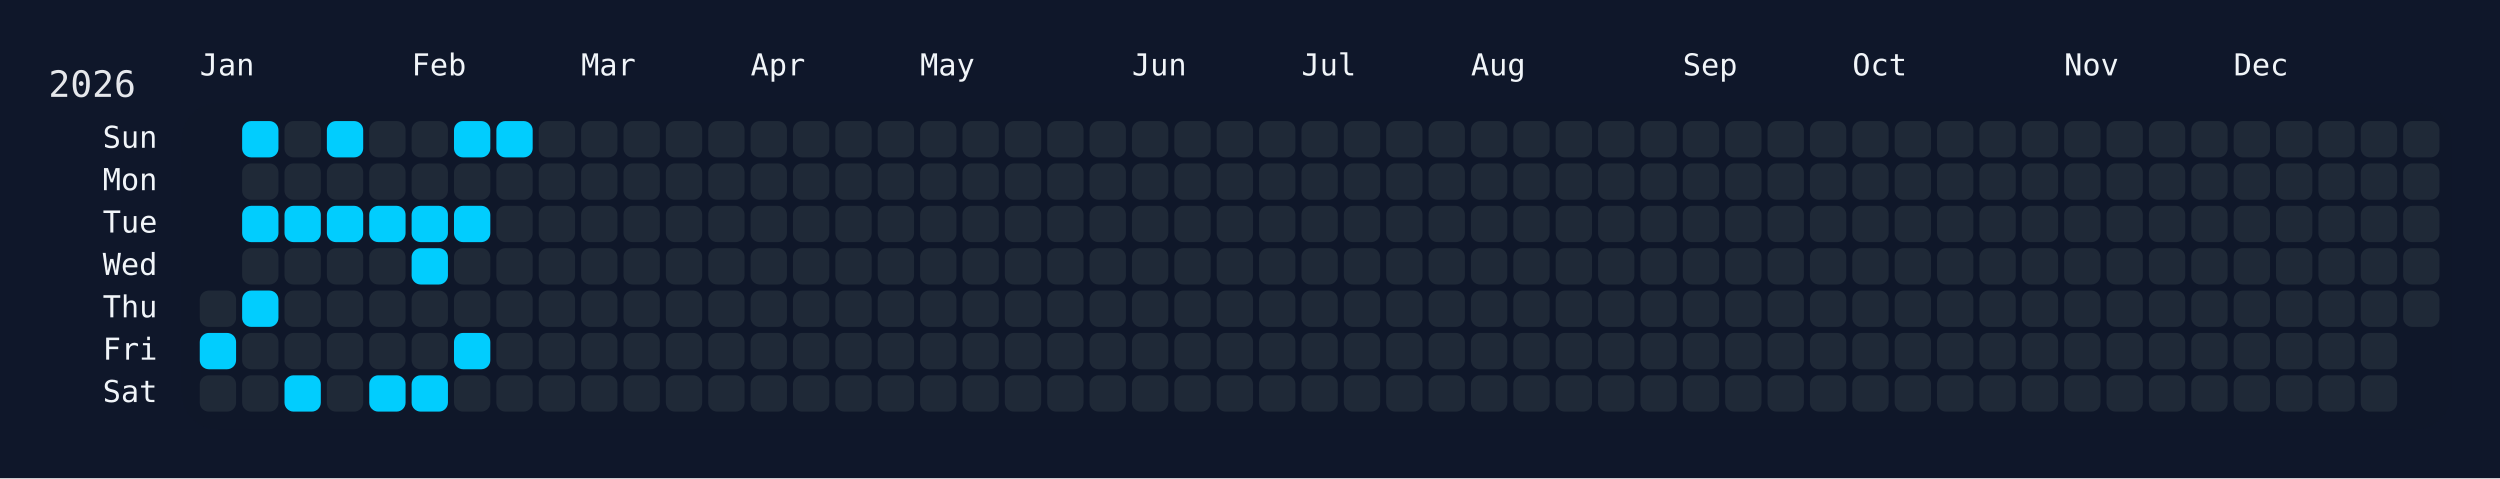
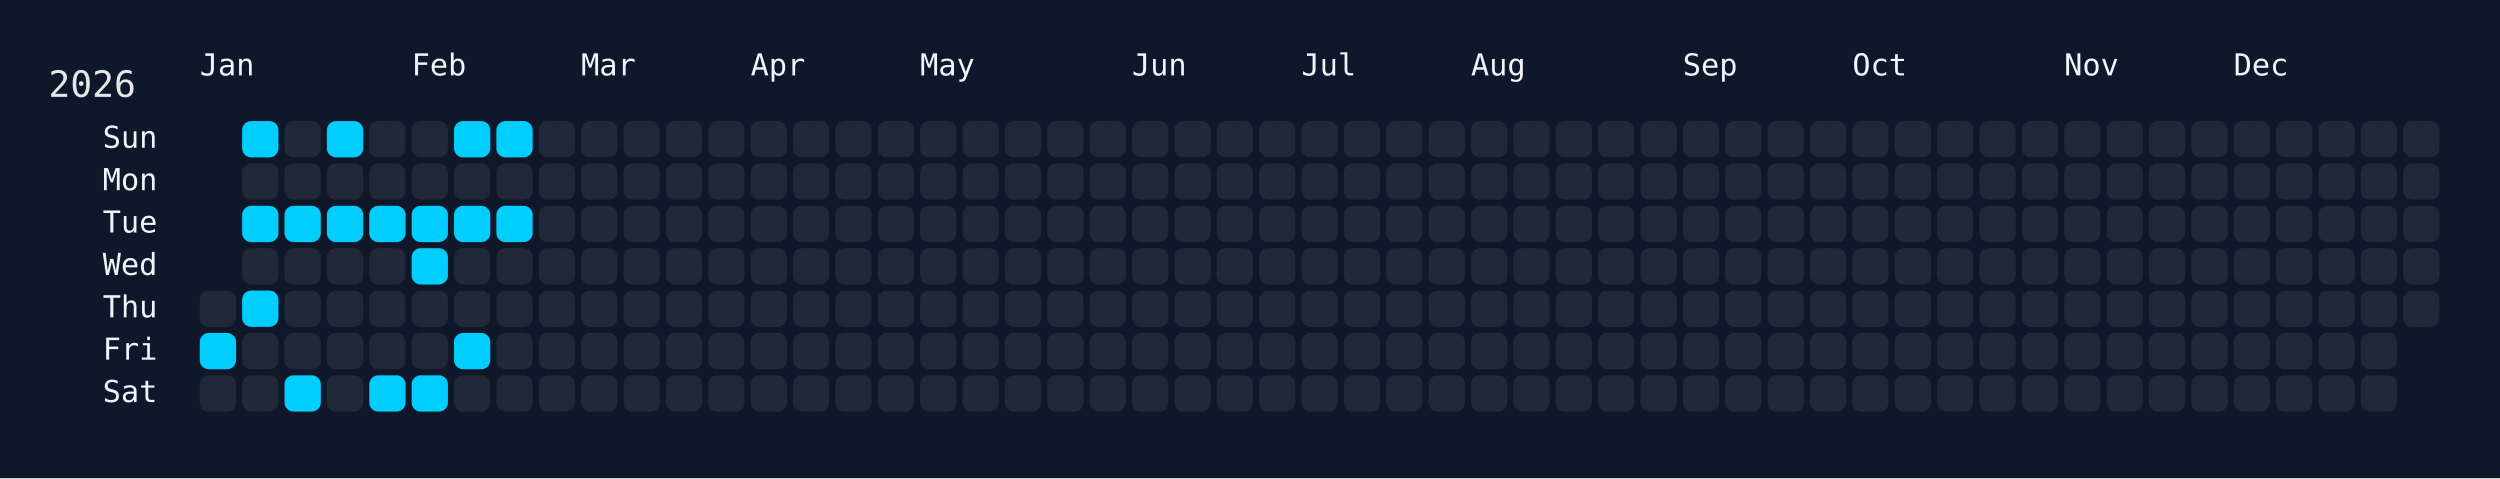
<svg xmlns="http://www.w3.org/2000/svg" width="826" height="158" viewBox="0 0 826 158">
  <rect width="826" height="158" fill="#0f172a" />
  <rect x="60" y="34" width="750" height="108" rx="12" ry="12" fill="rgba(15, 23, 42, 0.8)" />
  <text x="16" y="32" font-size="12" fill="#e5e7eb" font-family="JetBrains Mono, ui-monospace, SFMono-Regular, Menlo, Monaco, Consolas, monospace">2026</text>
  <text x="66" y="18" font-size="10" fill="#f1f5f9" font-family="JetBrains Mono, ui-monospace, SFMono-Regular, Menlo, Monaco, Consolas, monospace" dominant-baseline="hanging">Jan</text>
  <text x="136" y="18" font-size="10" fill="#f1f5f9" font-family="JetBrains Mono, ui-monospace, SFMono-Regular, Menlo, Monaco, Consolas, monospace" dominant-baseline="hanging">Feb</text>
  <text x="192" y="18" font-size="10" fill="#f1f5f9" font-family="JetBrains Mono, ui-monospace, SFMono-Regular, Menlo, Monaco, Consolas, monospace" dominant-baseline="hanging">Mar</text>
  <text x="248" y="18" font-size="10" fill="#f1f5f9" font-family="JetBrains Mono, ui-monospace, SFMono-Regular, Menlo, Monaco, Consolas, monospace" dominant-baseline="hanging">Apr</text>
  <text x="304" y="18" font-size="10" fill="#f1f5f9" font-family="JetBrains Mono, ui-monospace, SFMono-Regular, Menlo, Monaco, Consolas, monospace" dominant-baseline="hanging">May</text>
  <text x="374" y="18" font-size="10" fill="#f1f5f9" font-family="JetBrains Mono, ui-monospace, SFMono-Regular, Menlo, Monaco, Consolas, monospace" dominant-baseline="hanging">Jun</text>
  <text x="430" y="18" font-size="10" fill="#f1f5f9" font-family="JetBrains Mono, ui-monospace, SFMono-Regular, Menlo, Monaco, Consolas, monospace" dominant-baseline="hanging">Jul</text>
  <text x="486" y="18" font-size="10" fill="#f1f5f9" font-family="JetBrains Mono, ui-monospace, SFMono-Regular, Menlo, Monaco, Consolas, monospace" dominant-baseline="hanging">Aug</text>
  <text x="556" y="18" font-size="10" fill="#f1f5f9" font-family="JetBrains Mono, ui-monospace, SFMono-Regular, Menlo, Monaco, Consolas, monospace" dominant-baseline="hanging">Sep</text>
  <text x="612" y="18" font-size="10" fill="#f1f5f9" font-family="JetBrains Mono, ui-monospace, SFMono-Regular, Menlo, Monaco, Consolas, monospace" dominant-baseline="hanging">Oct</text>
  <text x="682" y="18" font-size="10" fill="#f1f5f9" font-family="JetBrains Mono, ui-monospace, SFMono-Regular, Menlo, Monaco, Consolas, monospace" dominant-baseline="hanging">Nov</text>
  <text x="738" y="18" font-size="10" fill="#f1f5f9" font-family="JetBrains Mono, ui-monospace, SFMono-Regular, Menlo, Monaco, Consolas, monospace" dominant-baseline="hanging">Dec</text>
  <text x="52" y="46.0" font-size="10" fill="#f1f5f9" font-family="JetBrains Mono, ui-monospace, SFMono-Regular, Menlo, Monaco, Consolas, monospace" text-anchor="end" dominant-baseline="middle">Sun</text>
  <text x="52" y="60.0" font-size="10" fill="#f1f5f9" font-family="JetBrains Mono, ui-monospace, SFMono-Regular, Menlo, Monaco, Consolas, monospace" text-anchor="end" dominant-baseline="middle">Mon</text>
  <text x="52" y="74.0" font-size="10" fill="#f1f5f9" font-family="JetBrains Mono, ui-monospace, SFMono-Regular, Menlo, Monaco, Consolas, monospace" text-anchor="end" dominant-baseline="middle">Tue</text>
  <text x="52" y="88.0" font-size="10" fill="#f1f5f9" font-family="JetBrains Mono, ui-monospace, SFMono-Regular, Menlo, Monaco, Consolas, monospace" text-anchor="end" dominant-baseline="middle">Wed</text>
  <text x="52" y="102.0" font-size="10" fill="#f1f5f9" font-family="JetBrains Mono, ui-monospace, SFMono-Regular, Menlo, Monaco, Consolas, monospace" text-anchor="end" dominant-baseline="middle">Thu</text>
  <text x="52" y="116.0" font-size="10" fill="#f1f5f9" font-family="JetBrains Mono, ui-monospace, SFMono-Regular, Menlo, Monaco, Consolas, monospace" text-anchor="end" dominant-baseline="middle">Fri</text>
  <text x="52" y="130.0" font-size="10" fill="#f1f5f9" font-family="JetBrains Mono, ui-monospace, SFMono-Regular, Menlo, Monaco, Consolas, monospace" text-anchor="end" dominant-baseline="middle">Sat</text>
  <g transform="translate(66,40)">
    <rect x="0" y="56" width="12" height="12" rx="3" ry="3" fill="#1f2937" data-date="2026-01-01" />
    <rect x="0" y="70" width="12" height="12" rx="3" ry="3" fill="#01cdfe" data-date="2026-01-02" />
    <rect x="0" y="84" width="12" height="12" rx="3" ry="3" fill="#1f2937" data-date="2026-01-03" />
    <rect x="14" y="0" width="12" height="12" rx="3" ry="3" fill="#01cdfe" data-date="2026-01-04" />
    <rect x="14" y="14" width="12" height="12" rx="3" ry="3" fill="#1f2937" data-date="2026-01-05" />
    <rect x="14" y="28" width="12" height="12" rx="3" ry="3" fill="#01cdfe" data-date="2026-01-06" />
    <rect x="14" y="42" width="12" height="12" rx="3" ry="3" fill="#1f2937" data-date="2026-01-07" />
    <rect x="14" y="56" width="12" height="12" rx="3" ry="3" fill="#01cdfe" data-date="2026-01-08" />
    <rect x="14" y="70" width="12" height="12" rx="3" ry="3" fill="#1f2937" data-date="2026-01-09" />
    <rect x="14" y="84" width="12" height="12" rx="3" ry="3" fill="#1f2937" data-date="2026-01-10" />
    <rect x="28" y="0" width="12" height="12" rx="3" ry="3" fill="#1f2937" data-date="2026-01-11" />
    <rect x="28" y="14" width="12" height="12" rx="3" ry="3" fill="#1f2937" data-date="2026-01-12" />
    <rect x="28" y="28" width="12" height="12" rx="3" ry="3" fill="#01cdfe" data-date="2026-01-13" />
    <rect x="28" y="42" width="12" height="12" rx="3" ry="3" fill="#1f2937" data-date="2026-01-14" />
    <rect x="28" y="56" width="12" height="12" rx="3" ry="3" fill="#1f2937" data-date="2026-01-15" />
    <rect x="28" y="70" width="12" height="12" rx="3" ry="3" fill="#1f2937" data-date="2026-01-16" />
    <rect x="28" y="84" width="12" height="12" rx="3" ry="3" fill="#01cdfe" data-date="2026-01-17" />
    <rect x="42" y="0" width="12" height="12" rx="3" ry="3" fill="#01cdfe" data-date="2026-01-18" />
    <rect x="42" y="14" width="12" height="12" rx="3" ry="3" fill="#1f2937" data-date="2026-01-19" />
    <rect x="42" y="28" width="12" height="12" rx="3" ry="3" fill="#01cdfe" data-date="2026-01-20" />
    <rect x="42" y="42" width="12" height="12" rx="3" ry="3" fill="#1f2937" data-date="2026-01-21" />
    <rect x="42" y="56" width="12" height="12" rx="3" ry="3" fill="#1f2937" data-date="2026-01-22" />
    <rect x="42" y="70" width="12" height="12" rx="3" ry="3" fill="#1f2937" data-date="2026-01-23" />
    <rect x="42" y="84" width="12" height="12" rx="3" ry="3" fill="#1f2937" data-date="2026-01-24" />
    <rect x="56" y="0" width="12" height="12" rx="3" ry="3" fill="#1f2937" data-date="2026-01-25" />
    <rect x="56" y="14" width="12" height="12" rx="3" ry="3" fill="#1f2937" data-date="2026-01-26" />
    <rect x="56" y="28" width="12" height="12" rx="3" ry="3" fill="#01cdfe" data-date="2026-01-27" />
    <rect x="56" y="42" width="12" height="12" rx="3" ry="3" fill="#1f2937" data-date="2026-01-28" />
    <rect x="56" y="56" width="12" height="12" rx="3" ry="3" fill="#1f2937" data-date="2026-01-29" />
    <rect x="56" y="70" width="12" height="12" rx="3" ry="3" fill="#1f2937" data-date="2026-01-30" />
    <rect x="56" y="84" width="12" height="12" rx="3" ry="3" fill="#01cdfe" data-date="2026-01-31" />
    <rect x="70" y="0" width="12" height="12" rx="3" ry="3" fill="#1f2937" data-date="2026-02-01" />
    <rect x="70" y="14" width="12" height="12" rx="3" ry="3" fill="#1f2937" data-date="2026-02-02" />
    <rect x="70" y="28" width="12" height="12" rx="3" ry="3" fill="#01cdfe" data-date="2026-02-03" />
    <rect x="70" y="42" width="12" height="12" rx="3" ry="3" fill="#01cdfe" data-date="2026-02-04" />
    <rect x="70" y="56" width="12" height="12" rx="3" ry="3" fill="#1f2937" data-date="2026-02-05" />
    <rect x="70" y="70" width="12" height="12" rx="3" ry="3" fill="#1f2937" data-date="2026-02-06" />
    <rect x="70" y="84" width="12" height="12" rx="3" ry="3" fill="#01cdfe" data-date="2026-02-07" />
    <rect x="84" y="0" width="12" height="12" rx="3" ry="3" fill="#01cdfe" data-date="2026-02-08" />
    <rect x="84" y="14" width="12" height="12" rx="3" ry="3" fill="#1f2937" data-date="2026-02-09" />
    <rect x="84" y="28" width="12" height="12" rx="3" ry="3" fill="#01cdfe" data-date="2026-02-10" />
    <rect x="84" y="42" width="12" height="12" rx="3" ry="3" fill="#1f2937" data-date="2026-02-11" />
    <rect x="84" y="56" width="12" height="12" rx="3" ry="3" fill="#1f2937" data-date="2026-02-12" />
    <rect x="84" y="70" width="12" height="12" rx="3" ry="3" fill="#01cdfe" data-date="2026-02-13" />
    <rect x="84" y="84" width="12" height="12" rx="3" ry="3" fill="#1f2937" data-date="2026-02-14" />
    <rect x="98" y="0" width="12" height="12" rx="3" ry="3" fill="#01cdfe" data-date="2026-02-15" />
    <rect x="98" y="14" width="12" height="12" rx="3" ry="3" fill="#1f2937" data-date="2026-02-16" />
-     <rect x="98" y="28" width="12" height="12" rx="3" ry="3" fill="#1f2937" data-date="2026-02-17" />
+     <rect x="98" y="28" width="12" height="12" rx="3" ry="3" fill="#01cdfe" data-date="2026-02-17" />
    <rect x="98" y="42" width="12" height="12" rx="3" ry="3" fill="#1f2937" data-date="2026-02-18" />
    <rect x="98" y="56" width="12" height="12" rx="3" ry="3" fill="#1f2937" data-date="2026-02-19" />
    <rect x="98" y="70" width="12" height="12" rx="3" ry="3" fill="#1f2937" data-date="2026-02-20" />
    <rect x="98" y="84" width="12" height="12" rx="3" ry="3" fill="#1f2937" data-date="2026-02-21" />
    <rect x="112" y="0" width="12" height="12" rx="3" ry="3" fill="#1f2937" data-date="2026-02-22" />
    <rect x="112" y="14" width="12" height="12" rx="3" ry="3" fill="#1f2937" data-date="2026-02-23" />
    <rect x="112" y="28" width="12" height="12" rx="3" ry="3" fill="#1f2937" data-date="2026-02-24" />
    <rect x="112" y="42" width="12" height="12" rx="3" ry="3" fill="#1f2937" data-date="2026-02-25" />
    <rect x="112" y="56" width="12" height="12" rx="3" ry="3" fill="#1f2937" data-date="2026-02-26" />
    <rect x="112" y="70" width="12" height="12" rx="3" ry="3" fill="#1f2937" data-date="2026-02-27" />
    <rect x="112" y="84" width="12" height="12" rx="3" ry="3" fill="#1f2937" data-date="2026-02-28" />
    <rect x="126" y="0" width="12" height="12" rx="3" ry="3" fill="#1f2937" data-date="2026-03-01" />
    <rect x="126" y="14" width="12" height="12" rx="3" ry="3" fill="#1f2937" data-date="2026-03-02" />
    <rect x="126" y="28" width="12" height="12" rx="3" ry="3" fill="#1f2937" data-date="2026-03-03" />
    <rect x="126" y="42" width="12" height="12" rx="3" ry="3" fill="#1f2937" data-date="2026-03-04" />
    <rect x="126" y="56" width="12" height="12" rx="3" ry="3" fill="#1f2937" data-date="2026-03-05" />
    <rect x="126" y="70" width="12" height="12" rx="3" ry="3" fill="#1f2937" data-date="2026-03-06" />
    <rect x="126" y="84" width="12" height="12" rx="3" ry="3" fill="#1f2937" data-date="2026-03-07" />
    <rect x="140" y="0" width="12" height="12" rx="3" ry="3" fill="#1f2937" data-date="2026-03-08" />
    <rect x="140" y="14" width="12" height="12" rx="3" ry="3" fill="#1f2937" data-date="2026-03-09" />
    <rect x="140" y="28" width="12" height="12" rx="3" ry="3" fill="#1f2937" data-date="2026-03-10" />
    <rect x="140" y="42" width="12" height="12" rx="3" ry="3" fill="#1f2937" data-date="2026-03-11" />
    <rect x="140" y="56" width="12" height="12" rx="3" ry="3" fill="#1f2937" data-date="2026-03-12" />
    <rect x="140" y="70" width="12" height="12" rx="3" ry="3" fill="#1f2937" data-date="2026-03-13" />
    <rect x="140" y="84" width="12" height="12" rx="3" ry="3" fill="#1f2937" data-date="2026-03-14" />
    <rect x="154" y="0" width="12" height="12" rx="3" ry="3" fill="#1f2937" data-date="2026-03-15" />
    <rect x="154" y="14" width="12" height="12" rx="3" ry="3" fill="#1f2937" data-date="2026-03-16" />
    <rect x="154" y="28" width="12" height="12" rx="3" ry="3" fill="#1f2937" data-date="2026-03-17" />
    <rect x="154" y="42" width="12" height="12" rx="3" ry="3" fill="#1f2937" data-date="2026-03-18" />
    <rect x="154" y="56" width="12" height="12" rx="3" ry="3" fill="#1f2937" data-date="2026-03-19" />
    <rect x="154" y="70" width="12" height="12" rx="3" ry="3" fill="#1f2937" data-date="2026-03-20" />
    <rect x="154" y="84" width="12" height="12" rx="3" ry="3" fill="#1f2937" data-date="2026-03-21" />
    <rect x="168" y="0" width="12" height="12" rx="3" ry="3" fill="#1f2937" data-date="2026-03-22" />
    <rect x="168" y="14" width="12" height="12" rx="3" ry="3" fill="#1f2937" data-date="2026-03-23" />
    <rect x="168" y="28" width="12" height="12" rx="3" ry="3" fill="#1f2937" data-date="2026-03-24" />
    <rect x="168" y="42" width="12" height="12" rx="3" ry="3" fill="#1f2937" data-date="2026-03-25" />
    <rect x="168" y="56" width="12" height="12" rx="3" ry="3" fill="#1f2937" data-date="2026-03-26" />
    <rect x="168" y="70" width="12" height="12" rx="3" ry="3" fill="#1f2937" data-date="2026-03-27" />
    <rect x="168" y="84" width="12" height="12" rx="3" ry="3" fill="#1f2937" data-date="2026-03-28" />
    <rect x="182" y="0" width="12" height="12" rx="3" ry="3" fill="#1f2937" data-date="2026-03-29" />
    <rect x="182" y="14" width="12" height="12" rx="3" ry="3" fill="#1f2937" data-date="2026-03-30" />
    <rect x="182" y="28" width="12" height="12" rx="3" ry="3" fill="#1f2937" data-date="2026-03-31" />
    <rect x="182" y="42" width="12" height="12" rx="3" ry="3" fill="#1f2937" data-date="2026-04-01" />
    <rect x="182" y="56" width="12" height="12" rx="3" ry="3" fill="#1f2937" data-date="2026-04-02" />
    <rect x="182" y="70" width="12" height="12" rx="3" ry="3" fill="#1f2937" data-date="2026-04-03" />
    <rect x="182" y="84" width="12" height="12" rx="3" ry="3" fill="#1f2937" data-date="2026-04-04" />
    <rect x="196" y="0" width="12" height="12" rx="3" ry="3" fill="#1f2937" data-date="2026-04-05" />
    <rect x="196" y="14" width="12" height="12" rx="3" ry="3" fill="#1f2937" data-date="2026-04-06" />
    <rect x="196" y="28" width="12" height="12" rx="3" ry="3" fill="#1f2937" data-date="2026-04-07" />
    <rect x="196" y="42" width="12" height="12" rx="3" ry="3" fill="#1f2937" data-date="2026-04-08" />
    <rect x="196" y="56" width="12" height="12" rx="3" ry="3" fill="#1f2937" data-date="2026-04-09" />
    <rect x="196" y="70" width="12" height="12" rx="3" ry="3" fill="#1f2937" data-date="2026-04-10" />
    <rect x="196" y="84" width="12" height="12" rx="3" ry="3" fill="#1f2937" data-date="2026-04-11" />
    <rect x="210" y="0" width="12" height="12" rx="3" ry="3" fill="#1f2937" data-date="2026-04-12" />
    <rect x="210" y="14" width="12" height="12" rx="3" ry="3" fill="#1f2937" data-date="2026-04-13" />
    <rect x="210" y="28" width="12" height="12" rx="3" ry="3" fill="#1f2937" data-date="2026-04-14" />
    <rect x="210" y="42" width="12" height="12" rx="3" ry="3" fill="#1f2937" data-date="2026-04-15" />
    <rect x="210" y="56" width="12" height="12" rx="3" ry="3" fill="#1f2937" data-date="2026-04-16" />
    <rect x="210" y="70" width="12" height="12" rx="3" ry="3" fill="#1f2937" data-date="2026-04-17" />
    <rect x="210" y="84" width="12" height="12" rx="3" ry="3" fill="#1f2937" data-date="2026-04-18" />
    <rect x="224" y="0" width="12" height="12" rx="3" ry="3" fill="#1f2937" data-date="2026-04-19" />
    <rect x="224" y="14" width="12" height="12" rx="3" ry="3" fill="#1f2937" data-date="2026-04-20" />
    <rect x="224" y="28" width="12" height="12" rx="3" ry="3" fill="#1f2937" data-date="2026-04-21" />
    <rect x="224" y="42" width="12" height="12" rx="3" ry="3" fill="#1f2937" data-date="2026-04-22" />
    <rect x="224" y="56" width="12" height="12" rx="3" ry="3" fill="#1f2937" data-date="2026-04-23" />
    <rect x="224" y="70" width="12" height="12" rx="3" ry="3" fill="#1f2937" data-date="2026-04-24" />
    <rect x="224" y="84" width="12" height="12" rx="3" ry="3" fill="#1f2937" data-date="2026-04-25" />
    <rect x="238" y="0" width="12" height="12" rx="3" ry="3" fill="#1f2937" data-date="2026-04-26" />
    <rect x="238" y="14" width="12" height="12" rx="3" ry="3" fill="#1f2937" data-date="2026-04-27" />
    <rect x="238" y="28" width="12" height="12" rx="3" ry="3" fill="#1f2937" data-date="2026-04-28" />
    <rect x="238" y="42" width="12" height="12" rx="3" ry="3" fill="#1f2937" data-date="2026-04-29" />
    <rect x="238" y="56" width="12" height="12" rx="3" ry="3" fill="#1f2937" data-date="2026-04-30" />
    <rect x="238" y="70" width="12" height="12" rx="3" ry="3" fill="#1f2937" data-date="2026-05-01" />
    <rect x="238" y="84" width="12" height="12" rx="3" ry="3" fill="#1f2937" data-date="2026-05-02" />
    <rect x="252" y="0" width="12" height="12" rx="3" ry="3" fill="#1f2937" data-date="2026-05-03" />
    <rect x="252" y="14" width="12" height="12" rx="3" ry="3" fill="#1f2937" data-date="2026-05-04" />
    <rect x="252" y="28" width="12" height="12" rx="3" ry="3" fill="#1f2937" data-date="2026-05-05" />
    <rect x="252" y="42" width="12" height="12" rx="3" ry="3" fill="#1f2937" data-date="2026-05-06" />
    <rect x="252" y="56" width="12" height="12" rx="3" ry="3" fill="#1f2937" data-date="2026-05-07" />
    <rect x="252" y="70" width="12" height="12" rx="3" ry="3" fill="#1f2937" data-date="2026-05-08" />
    <rect x="252" y="84" width="12" height="12" rx="3" ry="3" fill="#1f2937" data-date="2026-05-09" />
    <rect x="266" y="0" width="12" height="12" rx="3" ry="3" fill="#1f2937" data-date="2026-05-10" />
    <rect x="266" y="14" width="12" height="12" rx="3" ry="3" fill="#1f2937" data-date="2026-05-11" />
    <rect x="266" y="28" width="12" height="12" rx="3" ry="3" fill="#1f2937" data-date="2026-05-12" />
    <rect x="266" y="42" width="12" height="12" rx="3" ry="3" fill="#1f2937" data-date="2026-05-13" />
    <rect x="266" y="56" width="12" height="12" rx="3" ry="3" fill="#1f2937" data-date="2026-05-14" />
    <rect x="266" y="70" width="12" height="12" rx="3" ry="3" fill="#1f2937" data-date="2026-05-15" />
    <rect x="266" y="84" width="12" height="12" rx="3" ry="3" fill="#1f2937" data-date="2026-05-16" />
    <rect x="280" y="0" width="12" height="12" rx="3" ry="3" fill="#1f2937" data-date="2026-05-17" />
    <rect x="280" y="14" width="12" height="12" rx="3" ry="3" fill="#1f2937" data-date="2026-05-18" />
    <rect x="280" y="28" width="12" height="12" rx="3" ry="3" fill="#1f2937" data-date="2026-05-19" />
    <rect x="280" y="42" width="12" height="12" rx="3" ry="3" fill="#1f2937" data-date="2026-05-20" />
    <rect x="280" y="56" width="12" height="12" rx="3" ry="3" fill="#1f2937" data-date="2026-05-21" />
    <rect x="280" y="70" width="12" height="12" rx="3" ry="3" fill="#1f2937" data-date="2026-05-22" />
    <rect x="280" y="84" width="12" height="12" rx="3" ry="3" fill="#1f2937" data-date="2026-05-23" />
    <rect x="294" y="0" width="12" height="12" rx="3" ry="3" fill="#1f2937" data-date="2026-05-24" />
    <rect x="294" y="14" width="12" height="12" rx="3" ry="3" fill="#1f2937" data-date="2026-05-25" />
    <rect x="294" y="28" width="12" height="12" rx="3" ry="3" fill="#1f2937" data-date="2026-05-26" />
    <rect x="294" y="42" width="12" height="12" rx="3" ry="3" fill="#1f2937" data-date="2026-05-27" />
    <rect x="294" y="56" width="12" height="12" rx="3" ry="3" fill="#1f2937" data-date="2026-05-28" />
    <rect x="294" y="70" width="12" height="12" rx="3" ry="3" fill="#1f2937" data-date="2026-05-29" />
    <rect x="294" y="84" width="12" height="12" rx="3" ry="3" fill="#1f2937" data-date="2026-05-30" />
    <rect x="308" y="0" width="12" height="12" rx="3" ry="3" fill="#1f2937" data-date="2026-05-31" />
    <rect x="308" y="14" width="12" height="12" rx="3" ry="3" fill="#1f2937" data-date="2026-06-01" />
    <rect x="308" y="28" width="12" height="12" rx="3" ry="3" fill="#1f2937" data-date="2026-06-02" />
    <rect x="308" y="42" width="12" height="12" rx="3" ry="3" fill="#1f2937" data-date="2026-06-03" />
    <rect x="308" y="56" width="12" height="12" rx="3" ry="3" fill="#1f2937" data-date="2026-06-04" />
    <rect x="308" y="70" width="12" height="12" rx="3" ry="3" fill="#1f2937" data-date="2026-06-05" />
    <rect x="308" y="84" width="12" height="12" rx="3" ry="3" fill="#1f2937" data-date="2026-06-06" />
    <rect x="322" y="0" width="12" height="12" rx="3" ry="3" fill="#1f2937" data-date="2026-06-07" />
    <rect x="322" y="14" width="12" height="12" rx="3" ry="3" fill="#1f2937" data-date="2026-06-08" />
    <rect x="322" y="28" width="12" height="12" rx="3" ry="3" fill="#1f2937" data-date="2026-06-09" />
    <rect x="322" y="42" width="12" height="12" rx="3" ry="3" fill="#1f2937" data-date="2026-06-10" />
    <rect x="322" y="56" width="12" height="12" rx="3" ry="3" fill="#1f2937" data-date="2026-06-11" />
    <rect x="322" y="70" width="12" height="12" rx="3" ry="3" fill="#1f2937" data-date="2026-06-12" />
    <rect x="322" y="84" width="12" height="12" rx="3" ry="3" fill="#1f2937" data-date="2026-06-13" />
    <rect x="336" y="0" width="12" height="12" rx="3" ry="3" fill="#1f2937" data-date="2026-06-14" />
    <rect x="336" y="14" width="12" height="12" rx="3" ry="3" fill="#1f2937" data-date="2026-06-15" />
    <rect x="336" y="28" width="12" height="12" rx="3" ry="3" fill="#1f2937" data-date="2026-06-16" />
    <rect x="336" y="42" width="12" height="12" rx="3" ry="3" fill="#1f2937" data-date="2026-06-17" />
    <rect x="336" y="56" width="12" height="12" rx="3" ry="3" fill="#1f2937" data-date="2026-06-18" />
    <rect x="336" y="70" width="12" height="12" rx="3" ry="3" fill="#1f2937" data-date="2026-06-19" />
    <rect x="336" y="84" width="12" height="12" rx="3" ry="3" fill="#1f2937" data-date="2026-06-20" />
    <rect x="350" y="0" width="12" height="12" rx="3" ry="3" fill="#1f2937" data-date="2026-06-21" />
    <rect x="350" y="14" width="12" height="12" rx="3" ry="3" fill="#1f2937" data-date="2026-06-22" />
    <rect x="350" y="28" width="12" height="12" rx="3" ry="3" fill="#1f2937" data-date="2026-06-23" />
    <rect x="350" y="42" width="12" height="12" rx="3" ry="3" fill="#1f2937" data-date="2026-06-24" />
    <rect x="350" y="56" width="12" height="12" rx="3" ry="3" fill="#1f2937" data-date="2026-06-25" />
    <rect x="350" y="70" width="12" height="12" rx="3" ry="3" fill="#1f2937" data-date="2026-06-26" />
    <rect x="350" y="84" width="12" height="12" rx="3" ry="3" fill="#1f2937" data-date="2026-06-27" />
    <rect x="364" y="0" width="12" height="12" rx="3" ry="3" fill="#1f2937" data-date="2026-06-28" />
    <rect x="364" y="14" width="12" height="12" rx="3" ry="3" fill="#1f2937" data-date="2026-06-29" />
    <rect x="364" y="28" width="12" height="12" rx="3" ry="3" fill="#1f2937" data-date="2026-06-30" />
    <rect x="364" y="42" width="12" height="12" rx="3" ry="3" fill="#1f2937" data-date="2026-07-01" />
    <rect x="364" y="56" width="12" height="12" rx="3" ry="3" fill="#1f2937" data-date="2026-07-02" />
    <rect x="364" y="70" width="12" height="12" rx="3" ry="3" fill="#1f2937" data-date="2026-07-03" />
    <rect x="364" y="84" width="12" height="12" rx="3" ry="3" fill="#1f2937" data-date="2026-07-04" />
    <rect x="378" y="0" width="12" height="12" rx="3" ry="3" fill="#1f2937" data-date="2026-07-05" />
    <rect x="378" y="14" width="12" height="12" rx="3" ry="3" fill="#1f2937" data-date="2026-07-06" />
    <rect x="378" y="28" width="12" height="12" rx="3" ry="3" fill="#1f2937" data-date="2026-07-07" />
    <rect x="378" y="42" width="12" height="12" rx="3" ry="3" fill="#1f2937" data-date="2026-07-08" />
    <rect x="378" y="56" width="12" height="12" rx="3" ry="3" fill="#1f2937" data-date="2026-07-09" />
    <rect x="378" y="70" width="12" height="12" rx="3" ry="3" fill="#1f2937" data-date="2026-07-10" />
    <rect x="378" y="84" width="12" height="12" rx="3" ry="3" fill="#1f2937" data-date="2026-07-11" />
    <rect x="392" y="0" width="12" height="12" rx="3" ry="3" fill="#1f2937" data-date="2026-07-12" />
    <rect x="392" y="14" width="12" height="12" rx="3" ry="3" fill="#1f2937" data-date="2026-07-13" />
    <rect x="392" y="28" width="12" height="12" rx="3" ry="3" fill="#1f2937" data-date="2026-07-14" />
    <rect x="392" y="42" width="12" height="12" rx="3" ry="3" fill="#1f2937" data-date="2026-07-15" />
    <rect x="392" y="56" width="12" height="12" rx="3" ry="3" fill="#1f2937" data-date="2026-07-16" />
    <rect x="392" y="70" width="12" height="12" rx="3" ry="3" fill="#1f2937" data-date="2026-07-17" />
    <rect x="392" y="84" width="12" height="12" rx="3" ry="3" fill="#1f2937" data-date="2026-07-18" />
    <rect x="406" y="0" width="12" height="12" rx="3" ry="3" fill="#1f2937" data-date="2026-07-19" />
    <rect x="406" y="14" width="12" height="12" rx="3" ry="3" fill="#1f2937" data-date="2026-07-20" />
    <rect x="406" y="28" width="12" height="12" rx="3" ry="3" fill="#1f2937" data-date="2026-07-21" />
    <rect x="406" y="42" width="12" height="12" rx="3" ry="3" fill="#1f2937" data-date="2026-07-22" />
    <rect x="406" y="56" width="12" height="12" rx="3" ry="3" fill="#1f2937" data-date="2026-07-23" />
    <rect x="406" y="70" width="12" height="12" rx="3" ry="3" fill="#1f2937" data-date="2026-07-24" />
    <rect x="406" y="84" width="12" height="12" rx="3" ry="3" fill="#1f2937" data-date="2026-07-25" />
    <rect x="420" y="0" width="12" height="12" rx="3" ry="3" fill="#1f2937" data-date="2026-07-26" />
    <rect x="420" y="14" width="12" height="12" rx="3" ry="3" fill="#1f2937" data-date="2026-07-27" />
    <rect x="420" y="28" width="12" height="12" rx="3" ry="3" fill="#1f2937" data-date="2026-07-28" />
    <rect x="420" y="42" width="12" height="12" rx="3" ry="3" fill="#1f2937" data-date="2026-07-29" />
    <rect x="420" y="56" width="12" height="12" rx="3" ry="3" fill="#1f2937" data-date="2026-07-30" />
    <rect x="420" y="70" width="12" height="12" rx="3" ry="3" fill="#1f2937" data-date="2026-07-31" />
    <rect x="420" y="84" width="12" height="12" rx="3" ry="3" fill="#1f2937" data-date="2026-08-01" />
    <rect x="434" y="0" width="12" height="12" rx="3" ry="3" fill="#1f2937" data-date="2026-08-02" />
    <rect x="434" y="14" width="12" height="12" rx="3" ry="3" fill="#1f2937" data-date="2026-08-03" />
    <rect x="434" y="28" width="12" height="12" rx="3" ry="3" fill="#1f2937" data-date="2026-08-04" />
    <rect x="434" y="42" width="12" height="12" rx="3" ry="3" fill="#1f2937" data-date="2026-08-05" />
    <rect x="434" y="56" width="12" height="12" rx="3" ry="3" fill="#1f2937" data-date="2026-08-06" />
    <rect x="434" y="70" width="12" height="12" rx="3" ry="3" fill="#1f2937" data-date="2026-08-07" />
    <rect x="434" y="84" width="12" height="12" rx="3" ry="3" fill="#1f2937" data-date="2026-08-08" />
    <rect x="448" y="0" width="12" height="12" rx="3" ry="3" fill="#1f2937" data-date="2026-08-09" />
    <rect x="448" y="14" width="12" height="12" rx="3" ry="3" fill="#1f2937" data-date="2026-08-10" />
    <rect x="448" y="28" width="12" height="12" rx="3" ry="3" fill="#1f2937" data-date="2026-08-11" />
    <rect x="448" y="42" width="12" height="12" rx="3" ry="3" fill="#1f2937" data-date="2026-08-12" />
    <rect x="448" y="56" width="12" height="12" rx="3" ry="3" fill="#1f2937" data-date="2026-08-13" />
    <rect x="448" y="70" width="12" height="12" rx="3" ry="3" fill="#1f2937" data-date="2026-08-14" />
    <rect x="448" y="84" width="12" height="12" rx="3" ry="3" fill="#1f2937" data-date="2026-08-15" />
    <rect x="462" y="0" width="12" height="12" rx="3" ry="3" fill="#1f2937" data-date="2026-08-16" />
    <rect x="462" y="14" width="12" height="12" rx="3" ry="3" fill="#1f2937" data-date="2026-08-17" />
    <rect x="462" y="28" width="12" height="12" rx="3" ry="3" fill="#1f2937" data-date="2026-08-18" />
    <rect x="462" y="42" width="12" height="12" rx="3" ry="3" fill="#1f2937" data-date="2026-08-19" />
    <rect x="462" y="56" width="12" height="12" rx="3" ry="3" fill="#1f2937" data-date="2026-08-20" />
    <rect x="462" y="70" width="12" height="12" rx="3" ry="3" fill="#1f2937" data-date="2026-08-21" />
    <rect x="462" y="84" width="12" height="12" rx="3" ry="3" fill="#1f2937" data-date="2026-08-22" />
    <rect x="476" y="0" width="12" height="12" rx="3" ry="3" fill="#1f2937" data-date="2026-08-23" />
    <rect x="476" y="14" width="12" height="12" rx="3" ry="3" fill="#1f2937" data-date="2026-08-24" />
    <rect x="476" y="28" width="12" height="12" rx="3" ry="3" fill="#1f2937" data-date="2026-08-25" />
    <rect x="476" y="42" width="12" height="12" rx="3" ry="3" fill="#1f2937" data-date="2026-08-26" />
    <rect x="476" y="56" width="12" height="12" rx="3" ry="3" fill="#1f2937" data-date="2026-08-27" />
    <rect x="476" y="70" width="12" height="12" rx="3" ry="3" fill="#1f2937" data-date="2026-08-28" />
    <rect x="476" y="84" width="12" height="12" rx="3" ry="3" fill="#1f2937" data-date="2026-08-29" />
    <rect x="490" y="0" width="12" height="12" rx="3" ry="3" fill="#1f2937" data-date="2026-08-30" />
    <rect x="490" y="14" width="12" height="12" rx="3" ry="3" fill="#1f2937" data-date="2026-08-31" />
    <rect x="490" y="28" width="12" height="12" rx="3" ry="3" fill="#1f2937" data-date="2026-09-01" />
    <rect x="490" y="42" width="12" height="12" rx="3" ry="3" fill="#1f2937" data-date="2026-09-02" />
    <rect x="490" y="56" width="12" height="12" rx="3" ry="3" fill="#1f2937" data-date="2026-09-03" />
    <rect x="490" y="70" width="12" height="12" rx="3" ry="3" fill="#1f2937" data-date="2026-09-04" />
    <rect x="490" y="84" width="12" height="12" rx="3" ry="3" fill="#1f2937" data-date="2026-09-05" />
    <rect x="504" y="0" width="12" height="12" rx="3" ry="3" fill="#1f2937" data-date="2026-09-06" />
    <rect x="504" y="14" width="12" height="12" rx="3" ry="3" fill="#1f2937" data-date="2026-09-07" />
    <rect x="504" y="28" width="12" height="12" rx="3" ry="3" fill="#1f2937" data-date="2026-09-08" />
    <rect x="504" y="42" width="12" height="12" rx="3" ry="3" fill="#1f2937" data-date="2026-09-09" />
    <rect x="504" y="56" width="12" height="12" rx="3" ry="3" fill="#1f2937" data-date="2026-09-10" />
    <rect x="504" y="70" width="12" height="12" rx="3" ry="3" fill="#1f2937" data-date="2026-09-11" />
    <rect x="504" y="84" width="12" height="12" rx="3" ry="3" fill="#1f2937" data-date="2026-09-12" />
    <rect x="518" y="0" width="12" height="12" rx="3" ry="3" fill="#1f2937" data-date="2026-09-13" />
    <rect x="518" y="14" width="12" height="12" rx="3" ry="3" fill="#1f2937" data-date="2026-09-14" />
    <rect x="518" y="28" width="12" height="12" rx="3" ry="3" fill="#1f2937" data-date="2026-09-15" />
    <rect x="518" y="42" width="12" height="12" rx="3" ry="3" fill="#1f2937" data-date="2026-09-16" />
    <rect x="518" y="56" width="12" height="12" rx="3" ry="3" fill="#1f2937" data-date="2026-09-17" />
    <rect x="518" y="70" width="12" height="12" rx="3" ry="3" fill="#1f2937" data-date="2026-09-18" />
    <rect x="518" y="84" width="12" height="12" rx="3" ry="3" fill="#1f2937" data-date="2026-09-19" />
    <rect x="532" y="0" width="12" height="12" rx="3" ry="3" fill="#1f2937" data-date="2026-09-20" />
    <rect x="532" y="14" width="12" height="12" rx="3" ry="3" fill="#1f2937" data-date="2026-09-21" />
    <rect x="532" y="28" width="12" height="12" rx="3" ry="3" fill="#1f2937" data-date="2026-09-22" />
    <rect x="532" y="42" width="12" height="12" rx="3" ry="3" fill="#1f2937" data-date="2026-09-23" />
    <rect x="532" y="56" width="12" height="12" rx="3" ry="3" fill="#1f2937" data-date="2026-09-24" />
    <rect x="532" y="70" width="12" height="12" rx="3" ry="3" fill="#1f2937" data-date="2026-09-25" />
    <rect x="532" y="84" width="12" height="12" rx="3" ry="3" fill="#1f2937" data-date="2026-09-26" />
    <rect x="546" y="0" width="12" height="12" rx="3" ry="3" fill="#1f2937" data-date="2026-09-27" />
    <rect x="546" y="14" width="12" height="12" rx="3" ry="3" fill="#1f2937" data-date="2026-09-28" />
    <rect x="546" y="28" width="12" height="12" rx="3" ry="3" fill="#1f2937" data-date="2026-09-29" />
    <rect x="546" y="42" width="12" height="12" rx="3" ry="3" fill="#1f2937" data-date="2026-09-30" />
    <rect x="546" y="56" width="12" height="12" rx="3" ry="3" fill="#1f2937" data-date="2026-10-01" />
    <rect x="546" y="70" width="12" height="12" rx="3" ry="3" fill="#1f2937" data-date="2026-10-02" />
    <rect x="546" y="84" width="12" height="12" rx="3" ry="3" fill="#1f2937" data-date="2026-10-03" />
    <rect x="560" y="0" width="12" height="12" rx="3" ry="3" fill="#1f2937" data-date="2026-10-04" />
    <rect x="560" y="14" width="12" height="12" rx="3" ry="3" fill="#1f2937" data-date="2026-10-05" />
    <rect x="560" y="28" width="12" height="12" rx="3" ry="3" fill="#1f2937" data-date="2026-10-06" />
    <rect x="560" y="42" width="12" height="12" rx="3" ry="3" fill="#1f2937" data-date="2026-10-07" />
    <rect x="560" y="56" width="12" height="12" rx="3" ry="3" fill="#1f2937" data-date="2026-10-08" />
    <rect x="560" y="70" width="12" height="12" rx="3" ry="3" fill="#1f2937" data-date="2026-10-09" />
    <rect x="560" y="84" width="12" height="12" rx="3" ry="3" fill="#1f2937" data-date="2026-10-10" />
    <rect x="574" y="0" width="12" height="12" rx="3" ry="3" fill="#1f2937" data-date="2026-10-11" />
    <rect x="574" y="14" width="12" height="12" rx="3" ry="3" fill="#1f2937" data-date="2026-10-12" />
    <rect x="574" y="28" width="12" height="12" rx="3" ry="3" fill="#1f2937" data-date="2026-10-13" />
    <rect x="574" y="42" width="12" height="12" rx="3" ry="3" fill="#1f2937" data-date="2026-10-14" />
    <rect x="574" y="56" width="12" height="12" rx="3" ry="3" fill="#1f2937" data-date="2026-10-15" />
    <rect x="574" y="70" width="12" height="12" rx="3" ry="3" fill="#1f2937" data-date="2026-10-16" />
    <rect x="574" y="84" width="12" height="12" rx="3" ry="3" fill="#1f2937" data-date="2026-10-17" />
    <rect x="588" y="0" width="12" height="12" rx="3" ry="3" fill="#1f2937" data-date="2026-10-18" />
    <rect x="588" y="14" width="12" height="12" rx="3" ry="3" fill="#1f2937" data-date="2026-10-19" />
    <rect x="588" y="28" width="12" height="12" rx="3" ry="3" fill="#1f2937" data-date="2026-10-20" />
    <rect x="588" y="42" width="12" height="12" rx="3" ry="3" fill="#1f2937" data-date="2026-10-21" />
    <rect x="588" y="56" width="12" height="12" rx="3" ry="3" fill="#1f2937" data-date="2026-10-22" />
    <rect x="588" y="70" width="12" height="12" rx="3" ry="3" fill="#1f2937" data-date="2026-10-23" />
    <rect x="588" y="84" width="12" height="12" rx="3" ry="3" fill="#1f2937" data-date="2026-10-24" />
    <rect x="602" y="0" width="12" height="12" rx="3" ry="3" fill="#1f2937" data-date="2026-10-25" />
    <rect x="602" y="14" width="12" height="12" rx="3" ry="3" fill="#1f2937" data-date="2026-10-26" />
    <rect x="602" y="28" width="12" height="12" rx="3" ry="3" fill="#1f2937" data-date="2026-10-27" />
    <rect x="602" y="42" width="12" height="12" rx="3" ry="3" fill="#1f2937" data-date="2026-10-28" />
    <rect x="602" y="56" width="12" height="12" rx="3" ry="3" fill="#1f2937" data-date="2026-10-29" />
    <rect x="602" y="70" width="12" height="12" rx="3" ry="3" fill="#1f2937" data-date="2026-10-30" />
    <rect x="602" y="84" width="12" height="12" rx="3" ry="3" fill="#1f2937" data-date="2026-10-31" />
    <rect x="616" y="0" width="12" height="12" rx="3" ry="3" fill="#1f2937" data-date="2026-11-01" />
    <rect x="616" y="14" width="12" height="12" rx="3" ry="3" fill="#1f2937" data-date="2026-11-02" />
    <rect x="616" y="28" width="12" height="12" rx="3" ry="3" fill="#1f2937" data-date="2026-11-03" />
    <rect x="616" y="42" width="12" height="12" rx="3" ry="3" fill="#1f2937" data-date="2026-11-04" />
    <rect x="616" y="56" width="12" height="12" rx="3" ry="3" fill="#1f2937" data-date="2026-11-05" />
    <rect x="616" y="70" width="12" height="12" rx="3" ry="3" fill="#1f2937" data-date="2026-11-06" />
    <rect x="616" y="84" width="12" height="12" rx="3" ry="3" fill="#1f2937" data-date="2026-11-07" />
    <rect x="630" y="0" width="12" height="12" rx="3" ry="3" fill="#1f2937" data-date="2026-11-08" />
    <rect x="630" y="14" width="12" height="12" rx="3" ry="3" fill="#1f2937" data-date="2026-11-09" />
    <rect x="630" y="28" width="12" height="12" rx="3" ry="3" fill="#1f2937" data-date="2026-11-10" />
    <rect x="630" y="42" width="12" height="12" rx="3" ry="3" fill="#1f2937" data-date="2026-11-11" />
    <rect x="630" y="56" width="12" height="12" rx="3" ry="3" fill="#1f2937" data-date="2026-11-12" />
    <rect x="630" y="70" width="12" height="12" rx="3" ry="3" fill="#1f2937" data-date="2026-11-13" />
    <rect x="630" y="84" width="12" height="12" rx="3" ry="3" fill="#1f2937" data-date="2026-11-14" />
    <rect x="644" y="0" width="12" height="12" rx="3" ry="3" fill="#1f2937" data-date="2026-11-15" />
    <rect x="644" y="14" width="12" height="12" rx="3" ry="3" fill="#1f2937" data-date="2026-11-16" />
    <rect x="644" y="28" width="12" height="12" rx="3" ry="3" fill="#1f2937" data-date="2026-11-17" />
    <rect x="644" y="42" width="12" height="12" rx="3" ry="3" fill="#1f2937" data-date="2026-11-18" />
    <rect x="644" y="56" width="12" height="12" rx="3" ry="3" fill="#1f2937" data-date="2026-11-19" />
    <rect x="644" y="70" width="12" height="12" rx="3" ry="3" fill="#1f2937" data-date="2026-11-20" />
    <rect x="644" y="84" width="12" height="12" rx="3" ry="3" fill="#1f2937" data-date="2026-11-21" />
    <rect x="658" y="0" width="12" height="12" rx="3" ry="3" fill="#1f2937" data-date="2026-11-22" />
    <rect x="658" y="14" width="12" height="12" rx="3" ry="3" fill="#1f2937" data-date="2026-11-23" />
    <rect x="658" y="28" width="12" height="12" rx="3" ry="3" fill="#1f2937" data-date="2026-11-24" />
    <rect x="658" y="42" width="12" height="12" rx="3" ry="3" fill="#1f2937" data-date="2026-11-25" />
    <rect x="658" y="56" width="12" height="12" rx="3" ry="3" fill="#1f2937" data-date="2026-11-26" />
    <rect x="658" y="70" width="12" height="12" rx="3" ry="3" fill="#1f2937" data-date="2026-11-27" />
    <rect x="658" y="84" width="12" height="12" rx="3" ry="3" fill="#1f2937" data-date="2026-11-28" />
    <rect x="672" y="0" width="12" height="12" rx="3" ry="3" fill="#1f2937" data-date="2026-11-29" />
    <rect x="672" y="14" width="12" height="12" rx="3" ry="3" fill="#1f2937" data-date="2026-11-30" />
    <rect x="672" y="28" width="12" height="12" rx="3" ry="3" fill="#1f2937" data-date="2026-12-01" />
    <rect x="672" y="42" width="12" height="12" rx="3" ry="3" fill="#1f2937" data-date="2026-12-02" />
    <rect x="672" y="56" width="12" height="12" rx="3" ry="3" fill="#1f2937" data-date="2026-12-03" />
    <rect x="672" y="70" width="12" height="12" rx="3" ry="3" fill="#1f2937" data-date="2026-12-04" />
    <rect x="672" y="84" width="12" height="12" rx="3" ry="3" fill="#1f2937" data-date="2026-12-05" />
    <rect x="686" y="0" width="12" height="12" rx="3" ry="3" fill="#1f2937" data-date="2026-12-06" />
    <rect x="686" y="14" width="12" height="12" rx="3" ry="3" fill="#1f2937" data-date="2026-12-07" />
    <rect x="686" y="28" width="12" height="12" rx="3" ry="3" fill="#1f2937" data-date="2026-12-08" />
    <rect x="686" y="42" width="12" height="12" rx="3" ry="3" fill="#1f2937" data-date="2026-12-09" />
    <rect x="686" y="56" width="12" height="12" rx="3" ry="3" fill="#1f2937" data-date="2026-12-10" />
    <rect x="686" y="70" width="12" height="12" rx="3" ry="3" fill="#1f2937" data-date="2026-12-11" />
    <rect x="686" y="84" width="12" height="12" rx="3" ry="3" fill="#1f2937" data-date="2026-12-12" />
    <rect x="700" y="0" width="12" height="12" rx="3" ry="3" fill="#1f2937" data-date="2026-12-13" />
    <rect x="700" y="14" width="12" height="12" rx="3" ry="3" fill="#1f2937" data-date="2026-12-14" />
    <rect x="700" y="28" width="12" height="12" rx="3" ry="3" fill="#1f2937" data-date="2026-12-15" />
    <rect x="700" y="42" width="12" height="12" rx="3" ry="3" fill="#1f2937" data-date="2026-12-16" />
    <rect x="700" y="56" width="12" height="12" rx="3" ry="3" fill="#1f2937" data-date="2026-12-17" />
    <rect x="700" y="70" width="12" height="12" rx="3" ry="3" fill="#1f2937" data-date="2026-12-18" />
    <rect x="700" y="84" width="12" height="12" rx="3" ry="3" fill="#1f2937" data-date="2026-12-19" />
    <rect x="714" y="0" width="12" height="12" rx="3" ry="3" fill="#1f2937" data-date="2026-12-20" />
    <rect x="714" y="14" width="12" height="12" rx="3" ry="3" fill="#1f2937" data-date="2026-12-21" />
    <rect x="714" y="28" width="12" height="12" rx="3" ry="3" fill="#1f2937" data-date="2026-12-22" />
    <rect x="714" y="42" width="12" height="12" rx="3" ry="3" fill="#1f2937" data-date="2026-12-23" />
    <rect x="714" y="56" width="12" height="12" rx="3" ry="3" fill="#1f2937" data-date="2026-12-24" />
    <rect x="714" y="70" width="12" height="12" rx="3" ry="3" fill="#1f2937" data-date="2026-12-25" />
    <rect x="714" y="84" width="12" height="12" rx="3" ry="3" fill="#1f2937" data-date="2026-12-26" />
    <rect x="728" y="0" width="12" height="12" rx="3" ry="3" fill="#1f2937" data-date="2026-12-27" />
    <rect x="728" y="14" width="12" height="12" rx="3" ry="3" fill="#1f2937" data-date="2026-12-28" />
    <rect x="728" y="28" width="12" height="12" rx="3" ry="3" fill="#1f2937" data-date="2026-12-29" />
    <rect x="728" y="42" width="12" height="12" rx="3" ry="3" fill="#1f2937" data-date="2026-12-30" />
    <rect x="728" y="56" width="12" height="12" rx="3" ry="3" fill="#1f2937" data-date="2026-12-31" />
  </g>
</svg>
